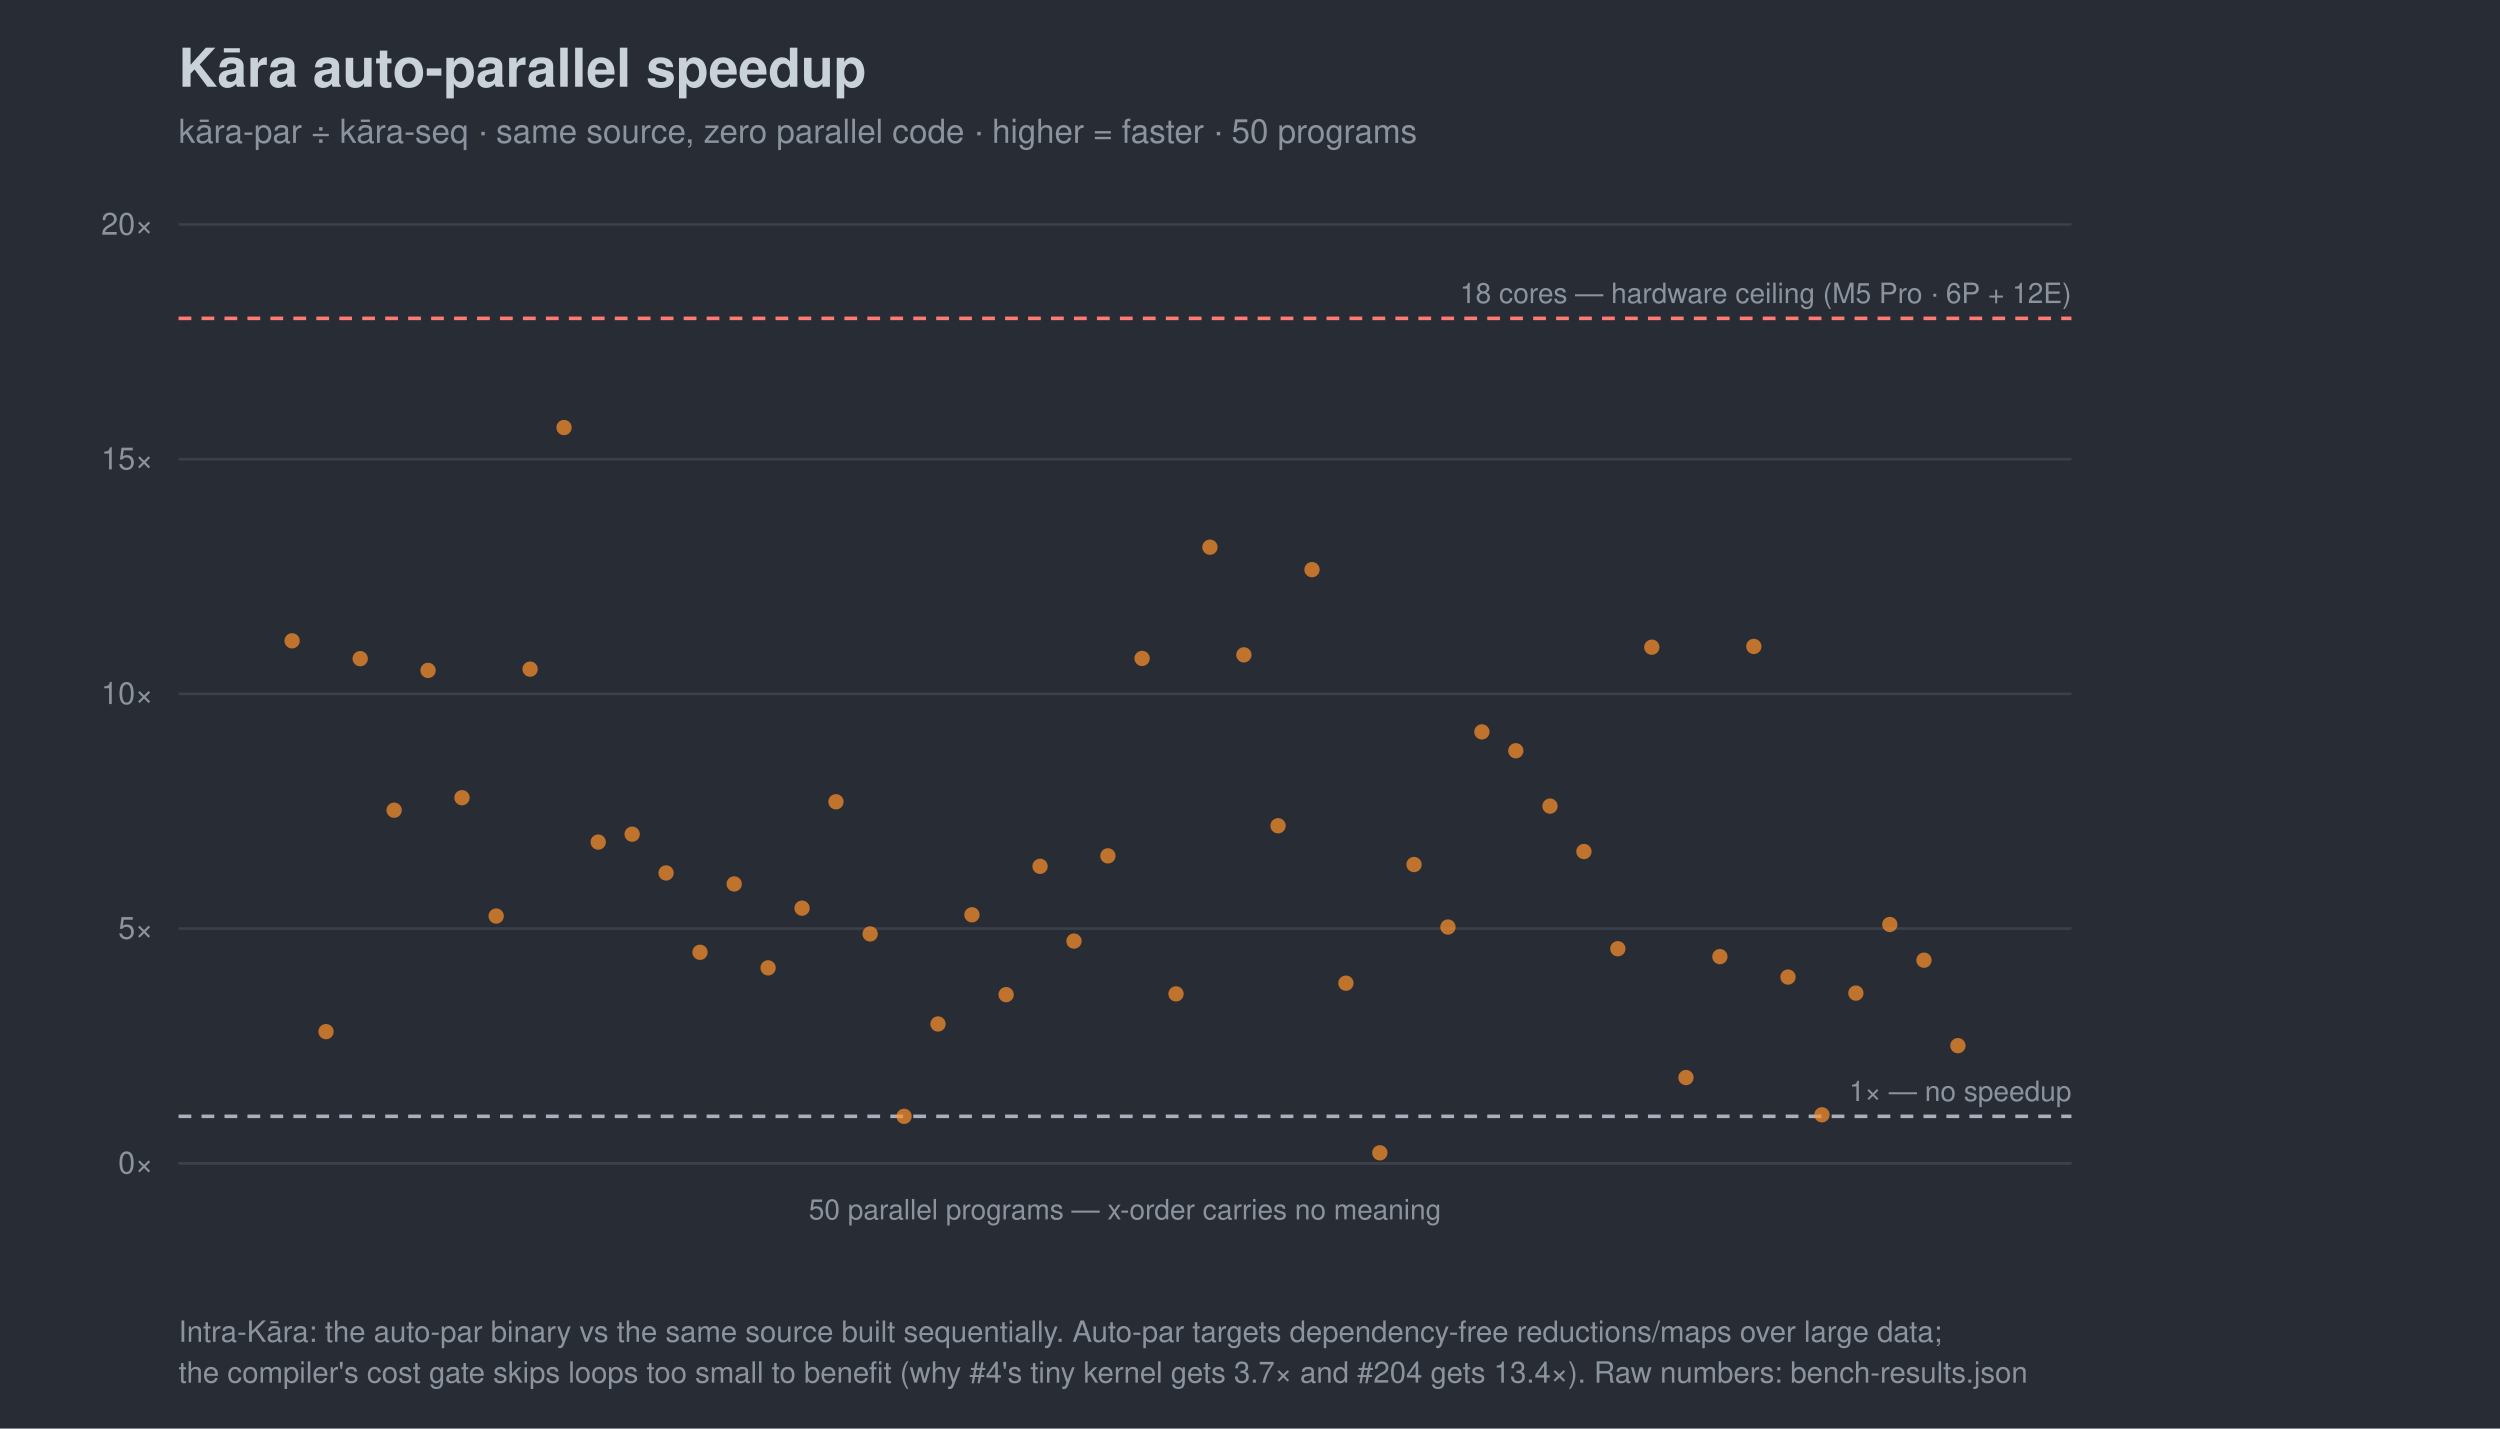
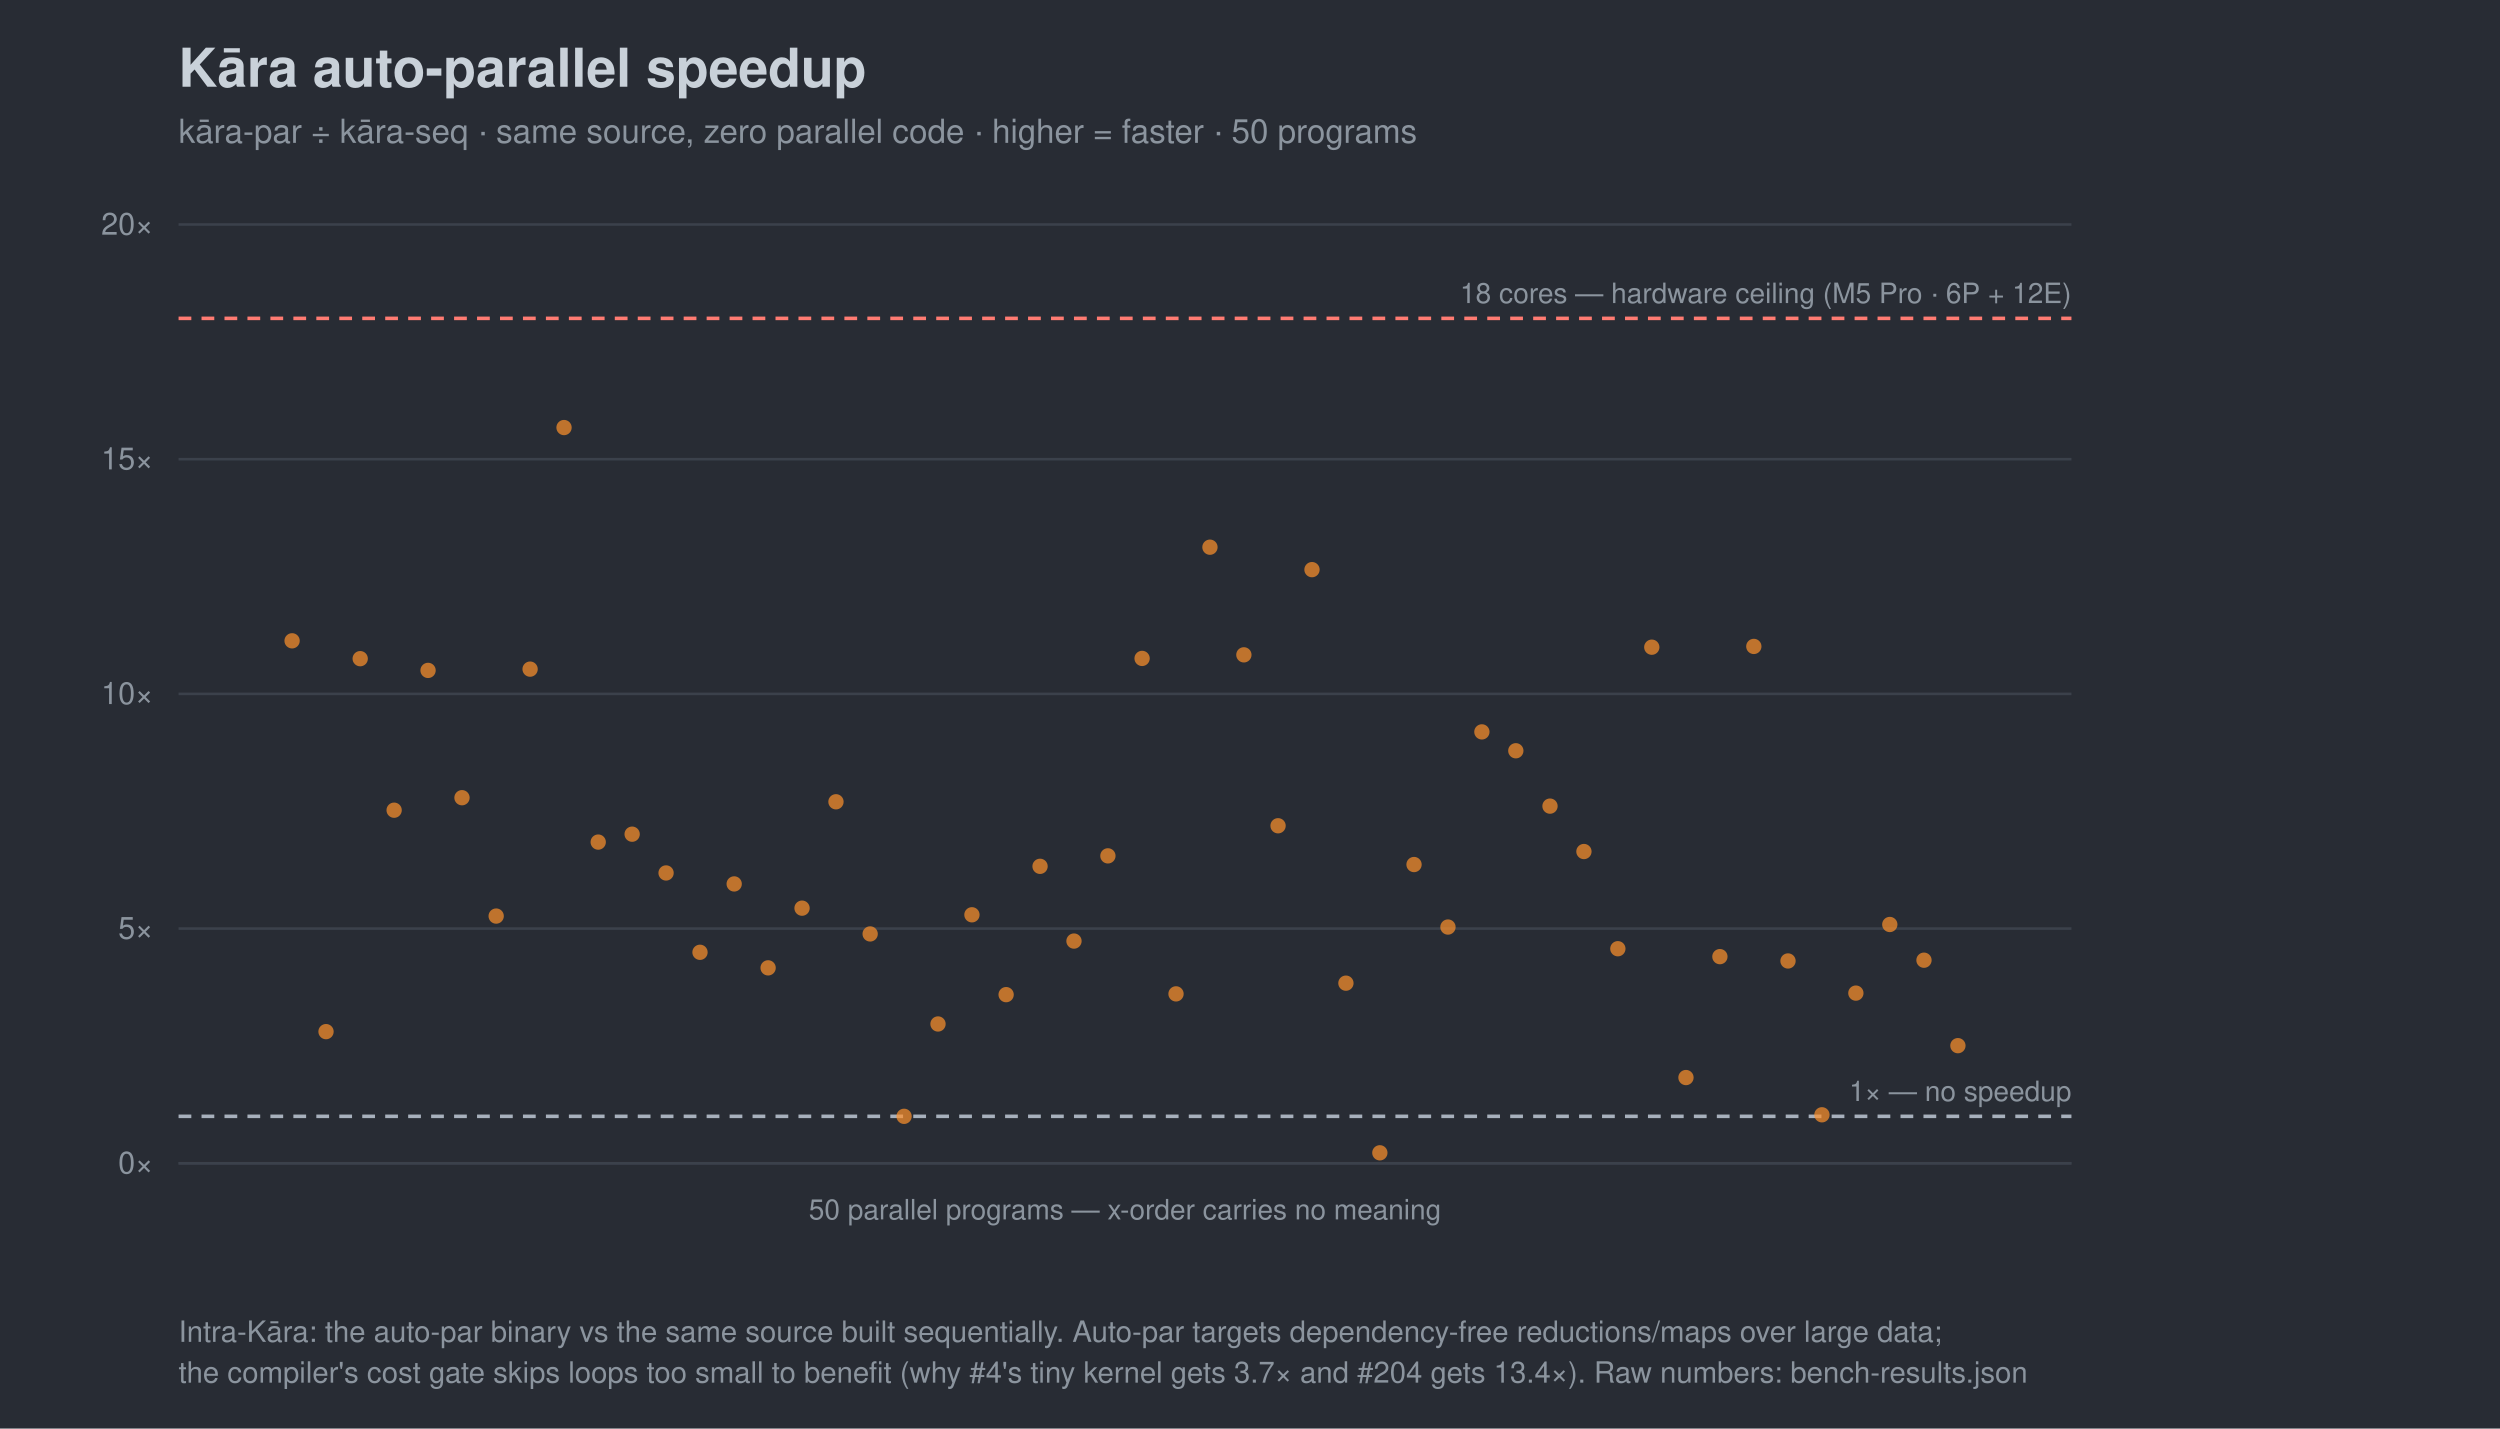
<svg xmlns="http://www.w3.org/2000/svg" width="980" height="560" viewBox="0 0 980 560" font-family="-apple-system,Segoe UI,Helvetica,Arial,sans-serif">
  <rect width="980" height="560" fill="#282c34" />
  <text x="70" y="34" font-size="21" font-weight="700" fill="#c9d1d9">Kāra auto-parallel speedup</text>
  <text x="70" y="56" font-size="13" fill="#8b949e">kāra-par ÷ kāra-seq · same source, zero parallel code · higher = faster · 50 programs</text>
  <line x1="70" y1="456.0" x2="812" y2="456.0" stroke="#3b414b" />
  <text x="60" y="460.0" font-size="12" text-anchor="end" fill="#8b949e">0×</text>
  <line x1="70" y1="364.0" x2="812" y2="364.0" stroke="#3b414b" />
  <text x="60" y="368.0" font-size="12" text-anchor="end" fill="#8b949e">5×</text>
  <line x1="70" y1="272.0" x2="812" y2="272.0" stroke="#3b414b" />
  <text x="60" y="276.0" font-size="12" text-anchor="end" fill="#8b949e">10×</text>
  <line x1="70" y1="180.0" x2="812" y2="180.0" stroke="#3b414b" />
  <text x="60" y="184.0" font-size="12" text-anchor="end" fill="#8b949e">15×</text>
  <line x1="70" y1="88.0" x2="812" y2="88.0" stroke="#3b414b" />
  <text x="60" y="92.0" font-size="12" text-anchor="end" fill="#8b949e">20×</text>
  <line x1="70" y1="437.6" x2="812" y2="437.6" stroke="#a7b0bc" stroke-width="1.4" stroke-dasharray="5 4" />
  <text x="812" y="431.6" font-size="11" text-anchor="end" fill="#8b949e">1× — no speedup</text>
  <line x1="70" y1="124.8" x2="812" y2="124.8" stroke="#ff7b72" stroke-width="1.4" stroke-dasharray="5 4" />
  <text x="812" y="118.8" font-size="11" text-anchor="end" fill="#8b949e">18 cores — hardware ceiling (M5 Pro · 6P + 12E)</text>
  <line x1="70" y1="456" x2="812" y2="456" stroke="#3b414b" />
  <text x="441.0" y="478" font-size="11" text-anchor="middle" fill="#8b949e">50 parallel programs — x-order carries no meaning</text>
  <circle cx="114.5" cy="251.2" r="3.0" fill="#ff922b" opacity="0.7" />
  <circle cx="127.8" cy="404.4" r="3.0" fill="#ff922b" opacity="0.7" />
  <circle cx="141.2" cy="258.2" r="3.0" fill="#ff922b" opacity="0.7" />
  <circle cx="154.5" cy="317.6" r="3.0" fill="#ff922b" opacity="0.7" />
  <circle cx="167.8" cy="262.8" r="3.0" fill="#ff922b" opacity="0.7" />
  <circle cx="181.1" cy="312.7" r="3.0" fill="#ff922b" opacity="0.7" />
  <circle cx="194.5" cy="359.1" r="3.0" fill="#ff922b" opacity="0.7" />
  <circle cx="207.8" cy="262.3" r="3.0" fill="#ff922b" opacity="0.7" />
  <circle cx="221.1" cy="167.6" r="3.0" fill="#ff922b" opacity="0.7" />
  <circle cx="234.5" cy="330.1" r="3.0" fill="#ff922b" opacity="0.7" />
  <circle cx="247.8" cy="327.0" r="3.0" fill="#ff922b" opacity="0.7" />
  <circle cx="261.1" cy="342.2" r="3.0" fill="#ff922b" opacity="0.7" />
  <circle cx="274.4" cy="373.3" r="3.0" fill="#ff922b" opacity="0.7" />
  <circle cx="287.8" cy="346.5" r="3.0" fill="#ff922b" opacity="0.7" />
  <circle cx="301.1" cy="379.4" r="3.0" fill="#ff922b" opacity="0.7" />
  <circle cx="314.4" cy="356.0" r="3.0" fill="#ff922b" opacity="0.7" />
  <circle cx="327.7" cy="314.3" r="3.0" fill="#ff922b" opacity="0.7" />
  <circle cx="341.1" cy="366.1" r="3.0" fill="#ff922b" opacity="0.7" />
  <circle cx="354.4" cy="437.6" r="3.0" fill="#ff922b" opacity="0.7" />
  <circle cx="367.7" cy="401.4" r="3.0" fill="#ff922b" opacity="0.7" />
  <circle cx="381.0" cy="358.6" r="3.0" fill="#ff922b" opacity="0.7" />
  <circle cx="394.4" cy="389.9" r="3.0" fill="#ff922b" opacity="0.7" />
  <circle cx="407.7" cy="339.6" r="3.0" fill="#ff922b" opacity="0.7" />
  <circle cx="421.0" cy="368.9" r="3.0" fill="#ff922b" opacity="0.7" />
  <circle cx="434.3" cy="335.5" r="3.0" fill="#ff922b" opacity="0.7" />
  <circle cx="447.7" cy="258.1" r="3.0" fill="#ff922b" opacity="0.7" />
  <circle cx="461.0" cy="389.6" r="3.0" fill="#ff922b" opacity="0.7" />
  <circle cx="474.3" cy="214.5" r="3.0" fill="#ff922b" opacity="0.7" />
  <circle cx="487.6" cy="256.7" r="3.0" fill="#ff922b" opacity="0.7" />
  <circle cx="501.0" cy="323.7" r="3.0" fill="#ff922b" opacity="0.7" />
  <circle cx="514.3" cy="223.3" r="3.0" fill="#ff922b" opacity="0.7" />
  <circle cx="527.6" cy="385.4" r="3.0" fill="#ff922b" opacity="0.7" />
  <circle cx="540.9" cy="451.9" r="3.0" fill="#ff922b" opacity="0.7" />
  <circle cx="554.3" cy="338.9" r="3.0" fill="#ff922b" opacity="0.7" />
  <circle cx="567.6" cy="363.4" r="3.0" fill="#ff922b" opacity="0.7" />
  <circle cx="580.9" cy="286.9" r="3.0" fill="#ff922b" opacity="0.7" />
  <circle cx="594.2" cy="294.3" r="3.0" fill="#ff922b" opacity="0.7" />
  <circle cx="607.6" cy="316.0" r="3.0" fill="#ff922b" opacity="0.7" />
  <circle cx="620.9" cy="333.8" r="3.0" fill="#ff922b" opacity="0.7" />
  <circle cx="634.2" cy="371.9" r="3.0" fill="#ff922b" opacity="0.7" />
  <circle cx="647.5" cy="253.7" r="3.0" fill="#ff922b" opacity="0.7" />
  <circle cx="660.9" cy="422.4" r="3.0" fill="#ff922b" opacity="0.7" />
  <circle cx="674.2" cy="375.0" r="3.0" fill="#ff922b" opacity="0.7" />
  <circle cx="687.5" cy="253.4" r="3.0" fill="#ff922b" opacity="0.7" />
-   <circle cx="700.9" cy="383.0" r="3.0" fill="#ff922b" opacity="0.7" />
+   <circle cx="700.9" cy="376.7" r="3.0" fill="#ff922b" opacity="0.7" />
  <circle cx="714.2" cy="437.0" r="3.0" fill="#ff922b" opacity="0.7" />
  <circle cx="727.5" cy="389.3" r="3.0" fill="#ff922b" opacity="0.7" />
  <circle cx="740.8" cy="362.4" r="3.0" fill="#ff922b" opacity="0.7" />
  <circle cx="754.2" cy="376.4" r="3.0" fill="#ff922b" opacity="0.7" />
  <circle cx="767.5" cy="409.9" r="3.0" fill="#ff922b" opacity="0.7" />
  <text x="70" y="526" font-size="11.5" fill="#8b949e">Intra-Kāra: the auto-par binary vs the same source built sequentially. Auto-par targets dependency-free reductions/maps over large data;</text>
  <text x="70" y="542" font-size="11.5" fill="#8b949e">the compiler's cost gate skips loops too small to benefit (why #4's tiny kernel gets 3.7× and #204 gets 13.4×). Raw numbers: bench-results.json</text>
</svg>
